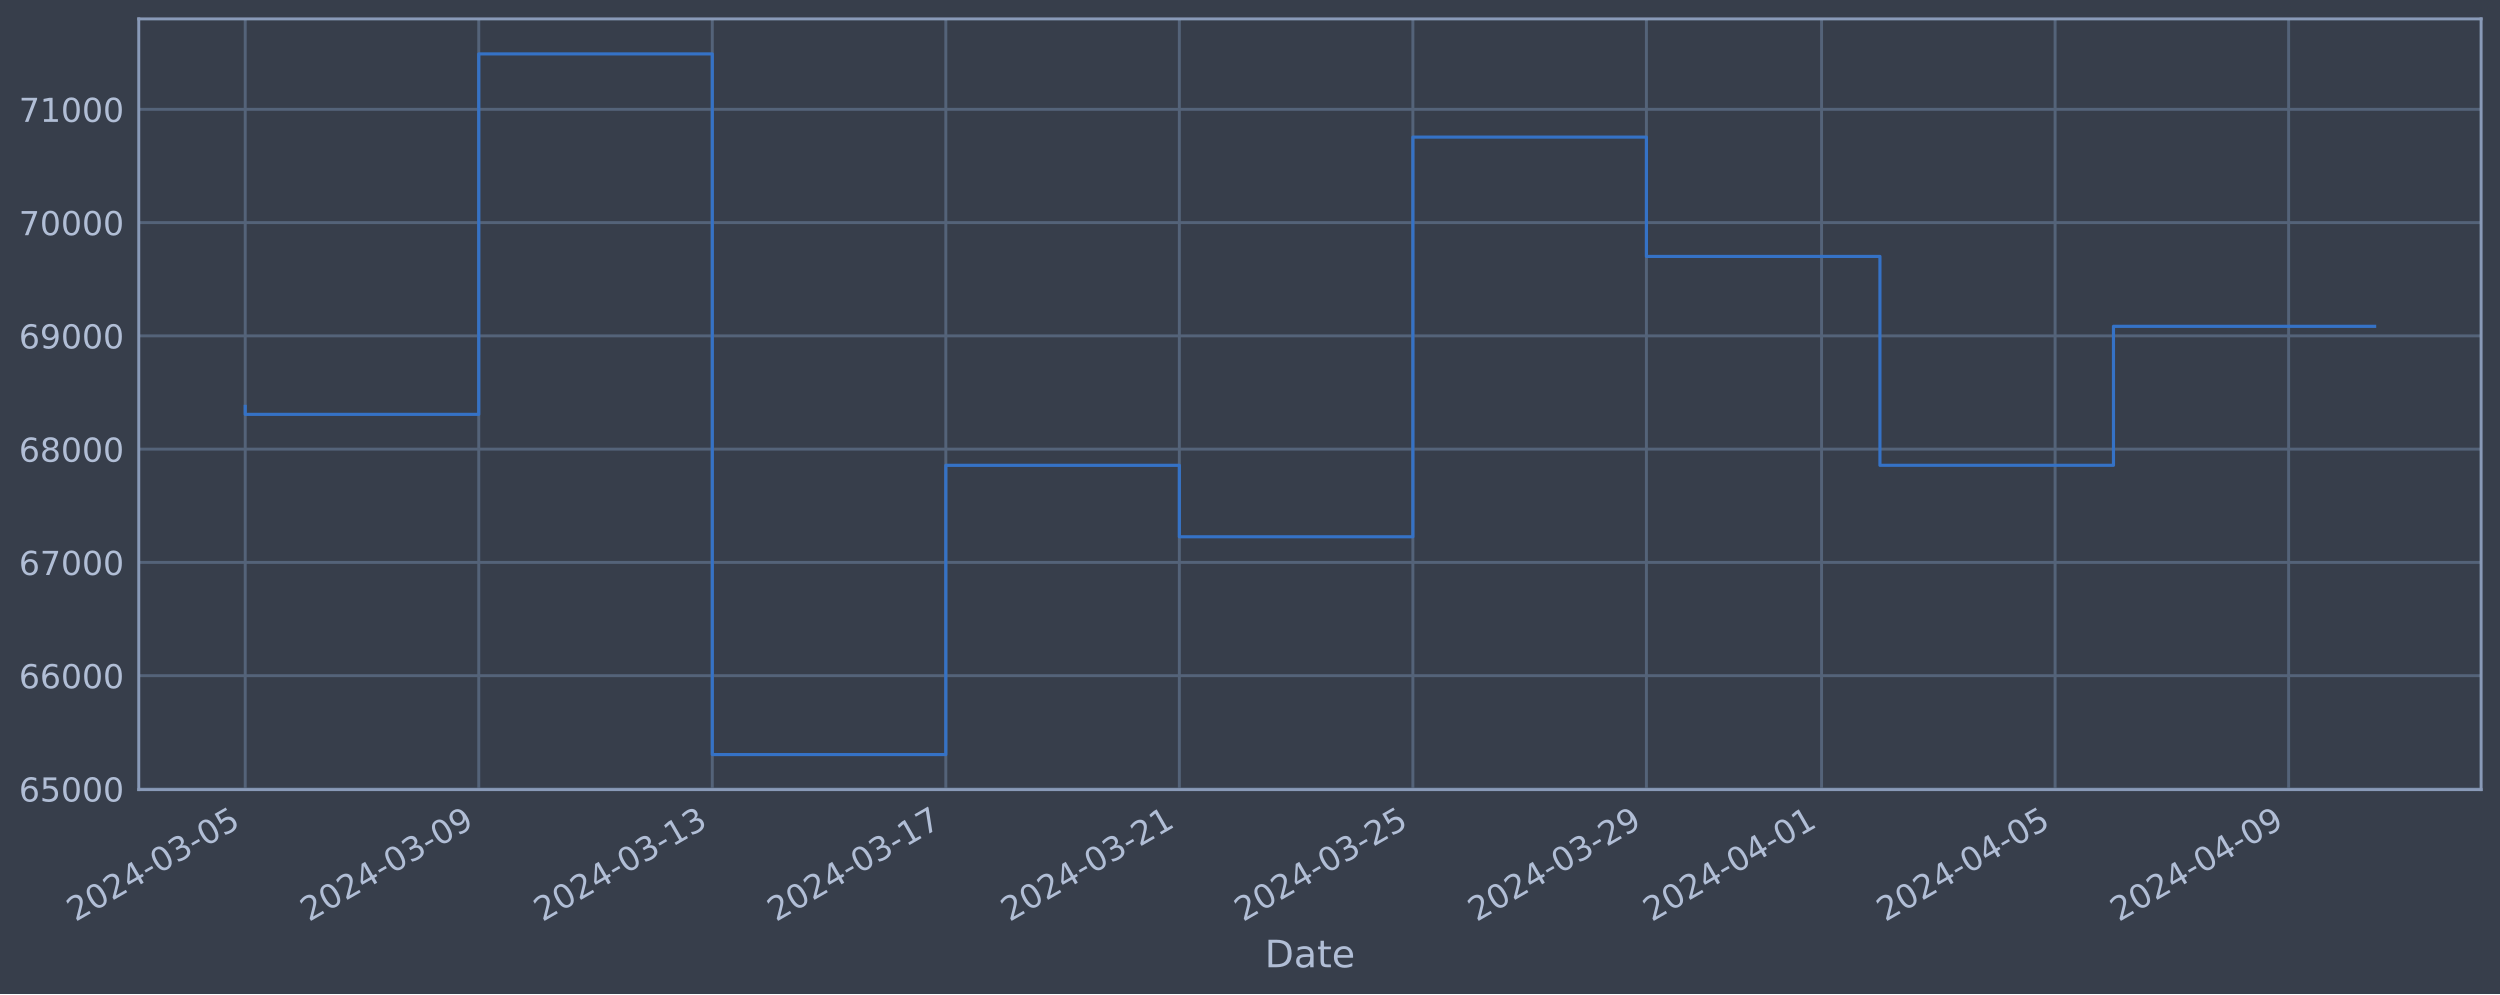
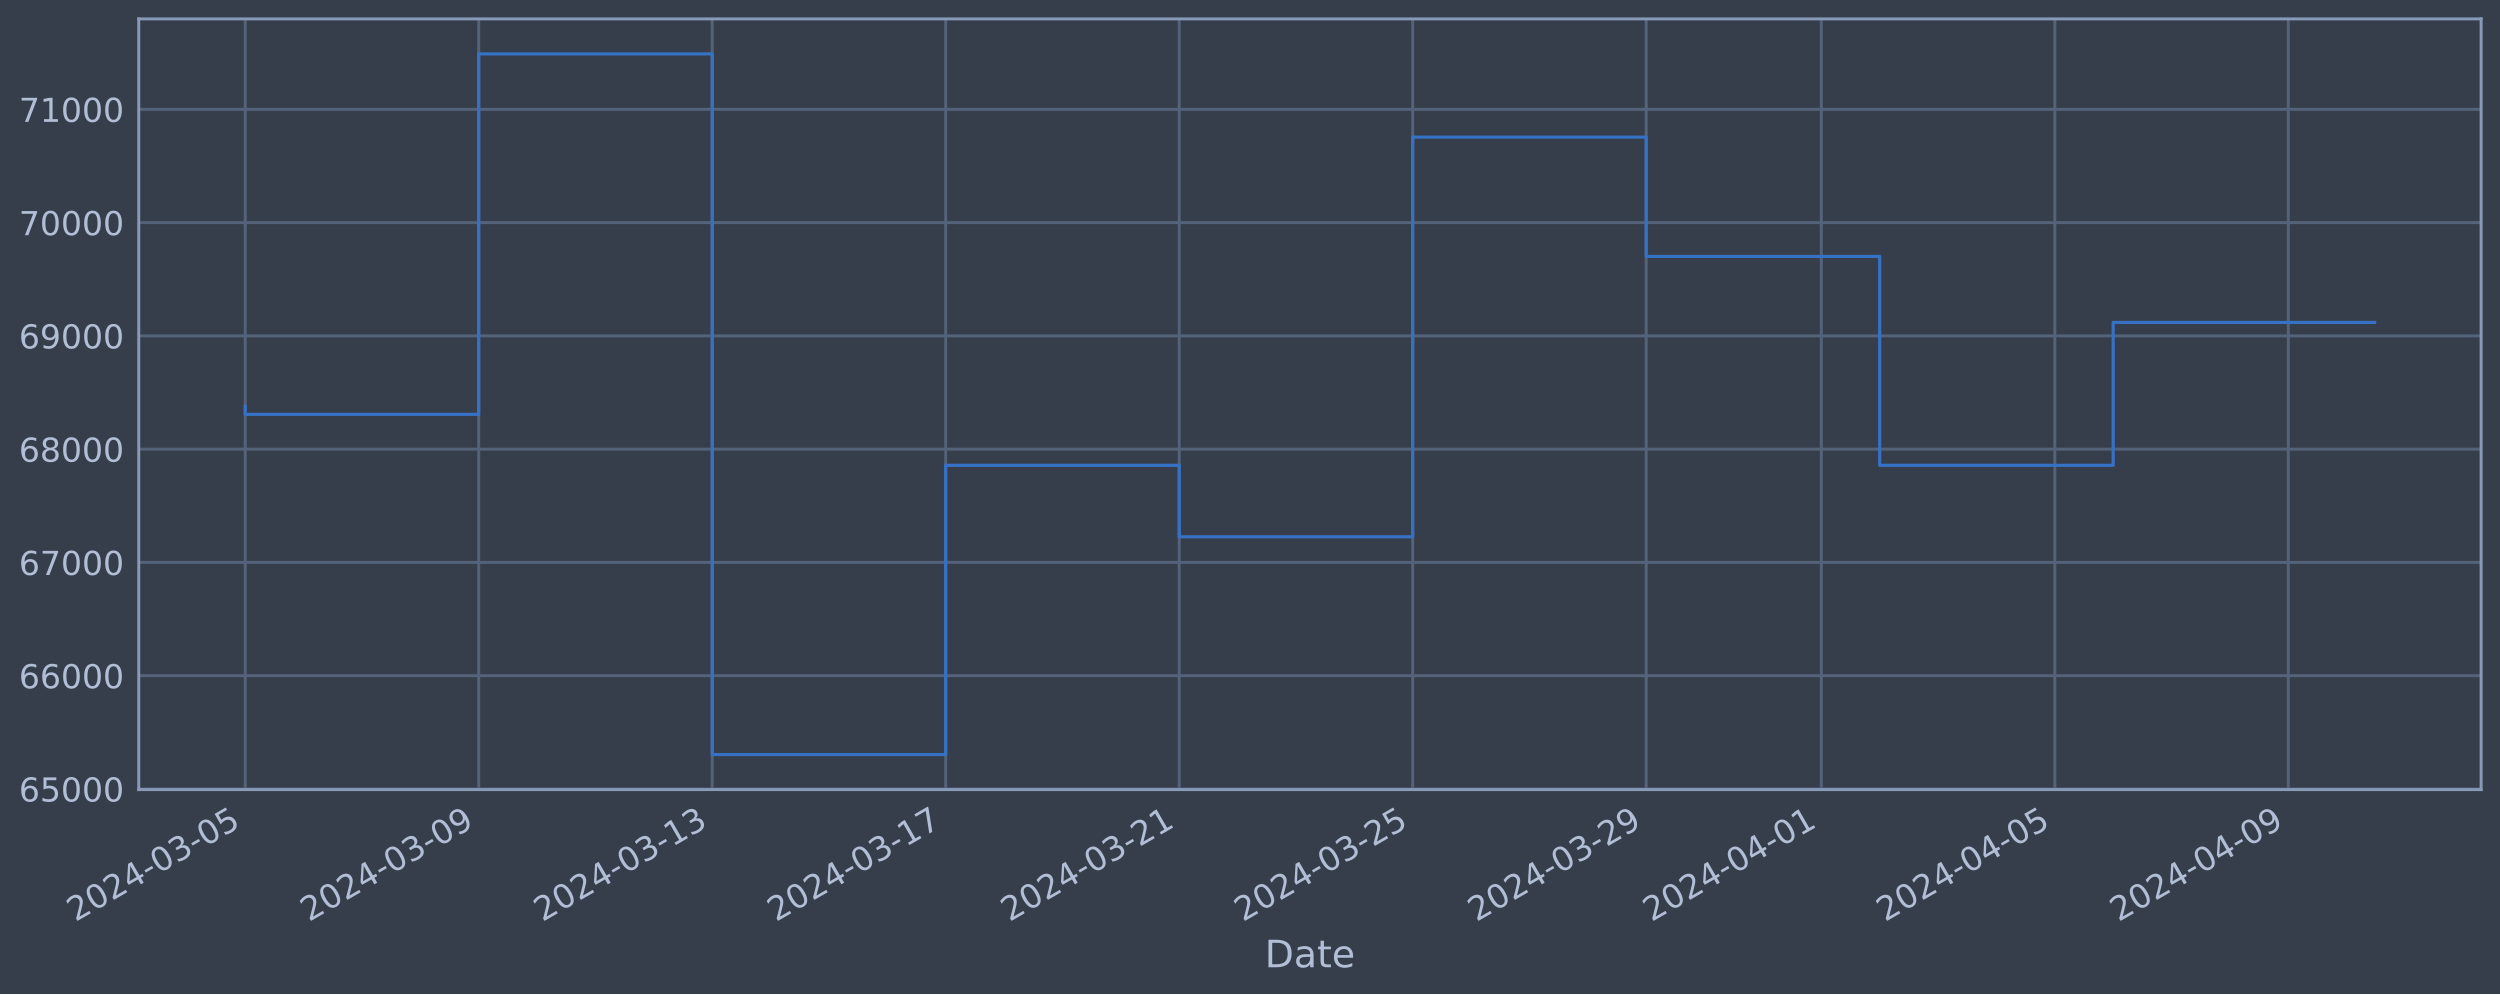
<svg xmlns="http://www.w3.org/2000/svg" xmlns:xlink="http://www.w3.org/1999/xlink" width="952.884pt" height="378.87pt" viewBox="0 0 952.884 378.87" version="1.1">
  <defs>
    <style type="text/css">*{stroke-linejoin: round; stroke-linecap: butt}</style>
  </defs>
  <g id="figure_1">
    <g id="patch_1">
      <path d="M 0 378.87  L 952.884 378.87  L 952.884 0  L 0 0  z " style="fill: #373e4b" />
    </g>
    <g id="axes_1">
      <g id="patch_2">
        <path d="M 52.884 300.96  L 945.684 300.96  L 945.684 7.2  L 52.884 7.2  z " style="fill: #373e4b" />
      </g>
      <g id="matplotlib.axis_1">
        <g id="xtick_1">
          <g id="line2d_1">
-             <path d="M 93.466 300.96  L 93.466 7.2  " clip-path="url(#p14e1a99326)" style="fill: none; stroke: #546379; stroke-width: 1.12; stroke-linecap: square" />
+             <path d="M 93.466 300.96  L 93.466 7.2  " clip-path="url(#p05d4504934)" style="fill: none; stroke: #546379; stroke-width: 1.12; stroke-linecap: square" />
          </g>
          <g id="line2d_2" />
          <g id="text_1">
            <g style="fill: #b1bed6" transform="translate(28.74006 351.4642) rotate(-30) scale(0.126 -0.126)">
              <defs>
                <path id="DejaVuSans-32" d="M 1228 531  L 3431 531  L 3431 0  L 469 0  L 469 531  Q 828 903 1448 1529  Q 2069 2156 2228 2338  Q 2531 2678 2651 2914  Q 2772 3150 2772 3378  Q 2772 3750 2511 3984  Q 2250 4219 1831 4219  Q 1534 4219 1204 4116  Q 875 4013 500 3803  L 500 4441  Q 881 4594 1212 4672  Q 1544 4750 1819 4750  Q 2544 4750 2975 4387  Q 3406 4025 3406 3419  Q 3406 3131 3298 2873  Q 3191 2616 2906 2266  Q 2828 2175 2409 1742  Q 1991 1309 1228 531  z " transform="scale(0.015625)" />
                <path id="DejaVuSans-30" d="M 2034 4250  Q 1547 4250 1301 3770  Q 1056 3291 1056 2328  Q 1056 1369 1301 889  Q 1547 409 2034 409  Q 2525 409 2770 889  Q 3016 1369 3016 2328  Q 3016 3291 2770 3770  Q 2525 4250 2034 4250  z M 2034 4750  Q 2819 4750 3233 4129  Q 3647 3509 3647 2328  Q 3647 1150 3233 529  Q 2819 -91 2034 -91  Q 1250 -91 836 529  Q 422 1150 422 2328  Q 422 3509 836 4129  Q 1250 4750 2034 4750  z " transform="scale(0.015625)" />
                <path id="DejaVuSans-34" d="M 2419 4116  L 825 1625  L 2419 1625  L 2419 4116  z M 2253 4666  L 3047 4666  L 3047 1625  L 3713 1625  L 3713 1100  L 3047 1100  L 3047 0  L 2419 0  L 2419 1100  L 313 1100  L 313 1709  L 2253 4666  z " transform="scale(0.015625)" />
                <path id="DejaVuSans-2d" d="M 313 2009  L 1997 2009  L 1997 1497  L 313 1497  L 313 2009  z " transform="scale(0.015625)" />
                <path id="DejaVuSans-33" d="M 2597 2516  Q 3050 2419 3304 2112  Q 3559 1806 3559 1356  Q 3559 666 3084 287  Q 2609 -91 1734 -91  Q 1441 -91 1130 -33  Q 819 25 488 141  L 488 750  Q 750 597 1062 519  Q 1375 441 1716 441  Q 2309 441 2620 675  Q 2931 909 2931 1356  Q 2931 1769 2642 2001  Q 2353 2234 1838 2234  L 1294 2234  L 1294 2753  L 1863 2753  Q 2328 2753 2575 2939  Q 2822 3125 2822 3475  Q 2822 3834 2567 4026  Q 2313 4219 1838 4219  Q 1578 4219 1281 4162  Q 984 4106 628 3988  L 628 4550  Q 988 4650 1302 4700  Q 1616 4750 1894 4750  Q 2613 4750 3031 4423  Q 3450 4097 3450 3541  Q 3450 3153 3228 2886  Q 3006 2619 2597 2516  z " transform="scale(0.015625)" />
                <path id="DejaVuSans-35" d="M 691 4666  L 3169 4666  L 3169 4134  L 1269 4134  L 1269 2991  Q 1406 3038 1543 3061  Q 1681 3084 1819 3084  Q 2600 3084 3056 2656  Q 3513 2228 3513 1497  Q 3513 744 3044 326  Q 2575 -91 1722 -91  Q 1428 -91 1123 -41  Q 819 9 494 109  L 494 744  Q 775 591 1075 516  Q 1375 441 1709 441  Q 2250 441 2565 725  Q 2881 1009 2881 1497  Q 2881 1984 2565 2268  Q 2250 2553 1709 2553  Q 1456 2553 1204 2497  Q 953 2441 691 2322  L 691 4666  z " transform="scale(0.015625)" />
              </defs>
              <use xlink:href="#DejaVuSans-32" />
              <use xlink:href="#DejaVuSans-30" x="63.623" />
              <use xlink:href="#DejaVuSans-32" x="127.246" />
              <use xlink:href="#DejaVuSans-34" x="190.869" />
              <use xlink:href="#DejaVuSans-2d" x="254.492" />
              <use xlink:href="#DejaVuSans-30" x="290.576" />
              <use xlink:href="#DejaVuSans-33" x="354.199" />
              <use xlink:href="#DejaVuSans-2d" x="417.822" />
              <use xlink:href="#DejaVuSans-30" x="453.906" />
              <use xlink:href="#DejaVuSans-35" x="517.529" />
            </g>
          </g>
        </g>
        <g id="xtick_2">
          <g id="line2d_3">
-             <path d="M 182.477 300.96  L 182.477 7.2  " clip-path="url(#p14e1a99326)" style="fill: none; stroke: #546379; stroke-width: 1.12; stroke-linecap: square" />
+             <path d="M 182.463 300.96  L 182.463 7.2  " clip-path="url(#p05d4504934)" style="fill: none; stroke: #546379; stroke-width: 1.12; stroke-linecap: square" />
          </g>
          <g id="line2d_4" />
          <g id="text_2">
-             <g style="fill: #b1bed6" transform="translate(117.7513 351.4642) rotate(-30) scale(0.126 -0.126)">
+             <g style="fill: #b1bed6" transform="translate(117.7378 351.4642) rotate(-30) scale(0.126 -0.126)">
              <defs>
                <path id="DejaVuSans-39" d="M 703 97  L 703 672  Q 941 559 1184 500  Q 1428 441 1663 441  Q 2288 441 2617 861  Q 2947 1281 2994 2138  Q 2813 1869 2534 1725  Q 2256 1581 1919 1581  Q 1219 1581 811 2004  Q 403 2428 403 3163  Q 403 3881 828 4315  Q 1253 4750 1959 4750  Q 2769 4750 3195 4129  Q 3622 3509 3622 2328  Q 3622 1225 3098 567  Q 2575 -91 1691 -91  Q 1453 -91 1209 -44  Q 966 3 703 97  z M 1959 2075  Q 2384 2075 2632 2365  Q 2881 2656 2881 3163  Q 2881 3666 2632 3958  Q 2384 4250 1959 4250  Q 1534 4250 1286 3958  Q 1038 3666 1038 3163  Q 1038 2656 1286 2365  Q 1534 2075 1959 2075  z " transform="scale(0.015625)" />
              </defs>
              <use xlink:href="#DejaVuSans-32" />
              <use xlink:href="#DejaVuSans-30" x="63.623" />
              <use xlink:href="#DejaVuSans-32" x="127.246" />
              <use xlink:href="#DejaVuSans-34" x="190.869" />
              <use xlink:href="#DejaVuSans-2d" x="254.492" />
              <use xlink:href="#DejaVuSans-30" x="290.576" />
              <use xlink:href="#DejaVuSans-33" x="354.199" />
              <use xlink:href="#DejaVuSans-2d" x="417.822" />
              <use xlink:href="#DejaVuSans-30" x="453.906" />
              <use xlink:href="#DejaVuSans-39" x="517.529" />
            </g>
          </g>
        </g>
        <g id="xtick_3">
          <g id="line2d_5">
-             <path d="M 271.488 300.96  L 271.488 7.2  " clip-path="url(#p14e1a99326)" style="fill: none; stroke: #546379; stroke-width: 1.12; stroke-linecap: square" />
+             <path d="M 271.461 300.96  L 271.461 7.2  " clip-path="url(#p05d4504934)" style="fill: none; stroke: #546379; stroke-width: 1.12; stroke-linecap: square" />
          </g>
          <g id="line2d_6" />
          <g id="text_3">
-             <g style="fill: #b1bed6" transform="translate(206.7626 351.4642) rotate(-30) scale(0.126 -0.126)">
+             <g style="fill: #b1bed6" transform="translate(206.7356 351.4642) rotate(-30) scale(0.126 -0.126)">
              <defs>
                <path id="DejaVuSans-31" d="M 794 531  L 1825 531  L 1825 4091  L 703 3866  L 703 4441  L 1819 4666  L 2450 4666  L 2450 531  L 3481 531  L 3481 0  L 794 0  L 794 531  z " transform="scale(0.015625)" />
              </defs>
              <use xlink:href="#DejaVuSans-32" />
              <use xlink:href="#DejaVuSans-30" x="63.623" />
              <use xlink:href="#DejaVuSans-32" x="127.246" />
              <use xlink:href="#DejaVuSans-34" x="190.869" />
              <use xlink:href="#DejaVuSans-2d" x="254.492" />
              <use xlink:href="#DejaVuSans-30" x="290.576" />
              <use xlink:href="#DejaVuSans-33" x="354.199" />
              <use xlink:href="#DejaVuSans-2d" x="417.822" />
              <use xlink:href="#DejaVuSans-31" x="453.906" />
              <use xlink:href="#DejaVuSans-33" x="517.529" />
            </g>
          </g>
        </g>
        <g id="xtick_4">
          <g id="line2d_7">
-             <path d="M 360.499 300.96  L 360.499 7.2  " clip-path="url(#p14e1a99326)" style="fill: none; stroke: #546379; stroke-width: 1.12; stroke-linecap: square" />
+             <path d="M 360.459 300.96  L 360.459 7.2  " clip-path="url(#p05d4504934)" style="fill: none; stroke: #546379; stroke-width: 1.12; stroke-linecap: square" />
          </g>
          <g id="line2d_8" />
          <g id="text_4">
-             <g style="fill: #b1bed6" transform="translate(295.7739 351.4642) rotate(-30) scale(0.126 -0.126)">
+             <g style="fill: #b1bed6" transform="translate(295.7333 351.4642) rotate(-30) scale(0.126 -0.126)">
              <defs>
                <path id="DejaVuSans-37" d="M 525 4666  L 3525 4666  L 3525 4397  L 1831 0  L 1172 0  L 2766 4134  L 525 4134  L 525 4666  z " transform="scale(0.015625)" />
              </defs>
              <use xlink:href="#DejaVuSans-32" />
              <use xlink:href="#DejaVuSans-30" x="63.623" />
              <use xlink:href="#DejaVuSans-32" x="127.246" />
              <use xlink:href="#DejaVuSans-34" x="190.869" />
              <use xlink:href="#DejaVuSans-2d" x="254.492" />
              <use xlink:href="#DejaVuSans-30" x="290.576" />
              <use xlink:href="#DejaVuSans-33" x="354.199" />
              <use xlink:href="#DejaVuSans-2d" x="417.822" />
              <use xlink:href="#DejaVuSans-31" x="453.906" />
              <use xlink:href="#DejaVuSans-37" x="517.529" />
            </g>
          </g>
        </g>
        <g id="xtick_5">
          <g id="line2d_9">
-             <path d="M 449.511 300.96  L 449.511 7.2  " clip-path="url(#p14e1a99326)" style="fill: none; stroke: #546379; stroke-width: 1.12; stroke-linecap: square" />
+             <path d="M 449.457 300.96  L 449.457 7.2  " clip-path="url(#p05d4504934)" style="fill: none; stroke: #546379; stroke-width: 1.12; stroke-linecap: square" />
          </g>
          <g id="line2d_10" />
          <g id="text_5">
-             <g style="fill: #b1bed6" transform="translate(384.7852 351.4642) rotate(-30) scale(0.126 -0.126)">
+             <g style="fill: #b1bed6" transform="translate(384.7311 351.4642) rotate(-30) scale(0.126 -0.126)">
              <use xlink:href="#DejaVuSans-32" />
              <use xlink:href="#DejaVuSans-30" x="63.623" />
              <use xlink:href="#DejaVuSans-32" x="127.246" />
              <use xlink:href="#DejaVuSans-34" x="190.869" />
              <use xlink:href="#DejaVuSans-2d" x="254.492" />
              <use xlink:href="#DejaVuSans-30" x="290.576" />
              <use xlink:href="#DejaVuSans-33" x="354.199" />
              <use xlink:href="#DejaVuSans-2d" x="417.822" />
              <use xlink:href="#DejaVuSans-32" x="453.906" />
              <use xlink:href="#DejaVuSans-31" x="517.529" />
            </g>
          </g>
        </g>
        <g id="xtick_6">
          <g id="line2d_11">
-             <path d="M 538.522 300.96  L 538.522 7.2  " clip-path="url(#p14e1a99326)" style="fill: none; stroke: #546379; stroke-width: 1.12; stroke-linecap: square" />
+             <path d="M 538.454 300.96  L 538.454 7.2  " clip-path="url(#p05d4504934)" style="fill: none; stroke: #546379; stroke-width: 1.12; stroke-linecap: square" />
          </g>
          <g id="line2d_12" />
          <g id="text_6">
-             <g style="fill: #b1bed6" transform="translate(473.7965 351.4642) rotate(-30) scale(0.126 -0.126)">
+             <g style="fill: #b1bed6" transform="translate(473.7288 351.4642) rotate(-30) scale(0.126 -0.126)">
              <use xlink:href="#DejaVuSans-32" />
              <use xlink:href="#DejaVuSans-30" x="63.623" />
              <use xlink:href="#DejaVuSans-32" x="127.246" />
              <use xlink:href="#DejaVuSans-34" x="190.869" />
              <use xlink:href="#DejaVuSans-2d" x="254.492" />
              <use xlink:href="#DejaVuSans-30" x="290.576" />
              <use xlink:href="#DejaVuSans-33" x="354.199" />
              <use xlink:href="#DejaVuSans-2d" x="417.822" />
              <use xlink:href="#DejaVuSans-32" x="453.906" />
              <use xlink:href="#DejaVuSans-35" x="517.529" />
            </g>
          </g>
        </g>
        <g id="xtick_7">
          <g id="line2d_13">
-             <path d="M 627.533 300.96  L 627.533 7.2  " clip-path="url(#p14e1a99326)" style="fill: none; stroke: #546379; stroke-width: 1.12; stroke-linecap: square" />
+             <path d="M 627.452 300.96  L 627.452 7.2  " clip-path="url(#p05d4504934)" style="fill: none; stroke: #546379; stroke-width: 1.12; stroke-linecap: square" />
          </g>
          <g id="line2d_14" />
          <g id="text_7">
-             <g style="fill: #b1bed6" transform="translate(562.8078 351.4642) rotate(-30) scale(0.126 -0.126)">
+             <g style="fill: #b1bed6" transform="translate(562.7266 351.4642) rotate(-30) scale(0.126 -0.126)">
              <use xlink:href="#DejaVuSans-32" />
              <use xlink:href="#DejaVuSans-30" x="63.623" />
              <use xlink:href="#DejaVuSans-32" x="127.246" />
              <use xlink:href="#DejaVuSans-34" x="190.869" />
              <use xlink:href="#DejaVuSans-2d" x="254.492" />
              <use xlink:href="#DejaVuSans-30" x="290.576" />
              <use xlink:href="#DejaVuSans-33" x="354.199" />
              <use xlink:href="#DejaVuSans-2d" x="417.822" />
              <use xlink:href="#DejaVuSans-32" x="453.906" />
              <use xlink:href="#DejaVuSans-39" x="517.529" />
            </g>
          </g>
        </g>
        <g id="xtick_8">
          <g id="line2d_15">
-             <path d="M 694.292 300.96  L 694.292 7.2  " clip-path="url(#p14e1a99326)" style="fill: none; stroke: #546379; stroke-width: 1.12; stroke-linecap: square" />
+             <path d="M 694.2 300.96  L 694.2 7.2  " clip-path="url(#p05d4504934)" style="fill: none; stroke: #546379; stroke-width: 1.12; stroke-linecap: square" />
          </g>
          <g id="line2d_16" />
          <g id="text_8">
-             <g style="fill: #b1bed6" transform="translate(629.5662 351.4642) rotate(-30) scale(0.126 -0.126)">
+             <g style="fill: #b1bed6" transform="translate(629.4749 351.4642) rotate(-30) scale(0.126 -0.126)">
              <use xlink:href="#DejaVuSans-32" />
              <use xlink:href="#DejaVuSans-30" x="63.623" />
              <use xlink:href="#DejaVuSans-32" x="127.246" />
              <use xlink:href="#DejaVuSans-34" x="190.869" />
              <use xlink:href="#DejaVuSans-2d" x="254.492" />
              <use xlink:href="#DejaVuSans-30" x="290.576" />
              <use xlink:href="#DejaVuSans-34" x="354.199" />
              <use xlink:href="#DejaVuSans-2d" x="417.822" />
              <use xlink:href="#DejaVuSans-30" x="453.906" />
              <use xlink:href="#DejaVuSans-31" x="517.529" />
            </g>
          </g>
        </g>
        <g id="xtick_9">
          <g id="line2d_17">
-             <path d="M 783.303 300.96  L 783.303 7.2  " clip-path="url(#p14e1a99326)" style="fill: none; stroke: #546379; stroke-width: 1.12; stroke-linecap: square" />
+             <path d="M 783.198 300.96  L 783.198 7.2  " clip-path="url(#p05d4504934)" style="fill: none; stroke: #546379; stroke-width: 1.12; stroke-linecap: square" />
          </g>
          <g id="line2d_18" />
          <g id="text_9">
-             <g style="fill: #b1bed6" transform="translate(718.5775 351.4642) rotate(-30) scale(0.126 -0.126)">
+             <g style="fill: #b1bed6" transform="translate(718.4727 351.4642) rotate(-30) scale(0.126 -0.126)">
              <use xlink:href="#DejaVuSans-32" />
              <use xlink:href="#DejaVuSans-30" x="63.623" />
              <use xlink:href="#DejaVuSans-32" x="127.246" />
              <use xlink:href="#DejaVuSans-34" x="190.869" />
              <use xlink:href="#DejaVuSans-2d" x="254.492" />
              <use xlink:href="#DejaVuSans-30" x="290.576" />
              <use xlink:href="#DejaVuSans-34" x="354.199" />
              <use xlink:href="#DejaVuSans-2d" x="417.822" />
              <use xlink:href="#DejaVuSans-30" x="453.906" />
              <use xlink:href="#DejaVuSans-35" x="517.529" />
            </g>
          </g>
        </g>
        <g id="xtick_10">
          <g id="line2d_19">
-             <path d="M 872.314 300.96  L 872.314 7.2  " clip-path="url(#p14e1a99326)" style="fill: none; stroke: #546379; stroke-width: 1.12; stroke-linecap: square" />
+             <path d="M 872.196 300.96  L 872.196 7.2  " clip-path="url(#p05d4504934)" style="fill: none; stroke: #546379; stroke-width: 1.12; stroke-linecap: square" />
          </g>
          <g id="line2d_20" />
          <g id="text_10">
-             <g style="fill: #b1bed6" transform="translate(807.5888 351.4642) rotate(-30) scale(0.126 -0.126)">
+             <g style="fill: #b1bed6" transform="translate(807.4704 351.4642) rotate(-30) scale(0.126 -0.126)">
              <use xlink:href="#DejaVuSans-32" />
              <use xlink:href="#DejaVuSans-30" x="63.623" />
              <use xlink:href="#DejaVuSans-32" x="127.246" />
              <use xlink:href="#DejaVuSans-34" x="190.869" />
              <use xlink:href="#DejaVuSans-2d" x="254.492" />
              <use xlink:href="#DejaVuSans-30" x="290.576" />
              <use xlink:href="#DejaVuSans-34" x="354.199" />
              <use xlink:href="#DejaVuSans-2d" x="417.822" />
              <use xlink:href="#DejaVuSans-30" x="453.906" />
              <use xlink:href="#DejaVuSans-39" x="517.529" />
            </g>
          </g>
        </g>
        <g id="text_11">
          <g style="fill: #b1bed6" transform="translate(482.0746 368.6753) scale(0.144 -0.144)">
            <defs>
              <path id="DejaVuSans-44" d="M 1259 4147  L 1259 519  L 2022 519  Q 2988 519 3436 956  Q 3884 1394 3884 2338  Q 3884 3275 3436 3711  Q 2988 4147 2022 4147  L 1259 4147  z M 628 4666  L 1925 4666  Q 3281 4666 3915 4102  Q 4550 3538 4550 2338  Q 4550 1131 3912 565  Q 3275 0 1925 0  L 628 0  L 628 4666  z " transform="scale(0.015625)" />
              <path id="DejaVuSans-61" d="M 2194 1759  Q 1497 1759 1228 1600  Q 959 1441 959 1056  Q 959 750 1161 570  Q 1363 391 1709 391  Q 2188 391 2477 730  Q 2766 1069 2766 1631  L 2766 1759  L 2194 1759  z M 3341 1997  L 3341 0  L 2766 0  L 2766 531  Q 2569 213 2275 61  Q 1981 -91 1556 -91  Q 1019 -91 701 211  Q 384 513 384 1019  Q 384 1609 779 1909  Q 1175 2209 1959 2209  L 2766 2209  L 2766 2266  Q 2766 2663 2505 2880  Q 2244 3097 1772 3097  Q 1472 3097 1187 3025  Q 903 2953 641 2809  L 641 3341  Q 956 3463 1253 3523  Q 1550 3584 1831 3584  Q 2591 3584 2966 3190  Q 3341 2797 3341 1997  z " transform="scale(0.015625)" />
              <path id="DejaVuSans-74" d="M 1172 4494  L 1172 3500  L 2356 3500  L 2356 3053  L 1172 3053  L 1172 1153  Q 1172 725 1289 603  Q 1406 481 1766 481  L 2356 481  L 2356 0  L 1766 0  Q 1100 0 847 248  Q 594 497 594 1153  L 594 3053  L 172 3053  L 172 3500  L 594 3500  L 594 4494  L 1172 4494  z " transform="scale(0.015625)" />
              <path id="DejaVuSans-65" d="M 3597 1894  L 3597 1613  L 953 1613  Q 991 1019 1311 708  Q 1631 397 2203 397  Q 2534 397 2845 478  Q 3156 559 3463 722  L 3463 178  Q 3153 47 2828 -22  Q 2503 -91 2169 -91  Q 1331 -91 842 396  Q 353 884 353 1716  Q 353 2575 817 3079  Q 1281 3584 2069 3584  Q 2775 3584 3186 3129  Q 3597 2675 3597 1894  z M 3022 2063  Q 3016 2534 2758 2815  Q 2500 3097 2075 3097  Q 1594 3097 1305 2825  Q 1016 2553 972 2059  L 3022 2063  z " transform="scale(0.015625)" />
            </defs>
            <use xlink:href="#DejaVuSans-44" />
            <use xlink:href="#DejaVuSans-61" x="77.002" />
            <use xlink:href="#DejaVuSans-74" x="138.281" />
            <use xlink:href="#DejaVuSans-65" x="177.49" />
          </g>
        </g>
      </g>
      <g id="matplotlib.axis_2">
        <g id="ytick_1">
          <g id="line2d_21">
-             <path d="M 52.884 300.718  L 945.684 300.718  " clip-path="url(#p14e1a99326)" style="fill: none; stroke: #546379; stroke-width: 1.12; stroke-linecap: square" />
+             <path d="M 52.884 300.718  L 945.684 300.718  " clip-path="url(#p05d4504934)" style="fill: none; stroke: #546379; stroke-width: 1.12; stroke-linecap: square" />
          </g>
          <g id="line2d_22" />
          <g id="text_12">
            <g style="fill: #b1bed6" transform="translate(7.2 305.5049) scale(0.126 -0.126)">
              <defs>
                <path id="DejaVuSans-36" d="M 2113 2584  Q 1688 2584 1439 2293  Q 1191 2003 1191 1497  Q 1191 994 1439 701  Q 1688 409 2113 409  Q 2538 409 2786 701  Q 3034 994 3034 1497  Q 3034 2003 2786 2293  Q 2538 2584 2113 2584  z M 3366 4563  L 3366 3988  Q 3128 4100 2886 4159  Q 2644 4219 2406 4219  Q 1781 4219 1451 3797  Q 1122 3375 1075 2522  Q 1259 2794 1537 2939  Q 1816 3084 2150 3084  Q 2853 3084 3261 2657  Q 3669 2231 3669 1497  Q 3669 778 3244 343  Q 2819 -91 2113 -91  Q 1303 -91 875 529  Q 447 1150 447 2328  Q 447 3434 972 4092  Q 1497 4750 2381 4750  Q 2619 4750 2861 4703  Q 3103 4656 3366 4563  z " transform="scale(0.015625)" />
              </defs>
              <use xlink:href="#DejaVuSans-36" />
              <use xlink:href="#DejaVuSans-35" x="63.623" />
              <use xlink:href="#DejaVuSans-30" x="127.246" />
              <use xlink:href="#DejaVuSans-30" x="190.869" />
              <use xlink:href="#DejaVuSans-30" x="254.492" />
            </g>
          </g>
        </g>
        <g id="ytick_2">
          <g id="line2d_23">
-             <path d="M 52.884 257.544  L 945.684 257.544  " clip-path="url(#p14e1a99326)" style="fill: none; stroke: #546379; stroke-width: 1.12; stroke-linecap: square" />
+             <path d="M 52.884 257.544  L 945.684 257.544  " clip-path="url(#p05d4504934)" style="fill: none; stroke: #546379; stroke-width: 1.12; stroke-linecap: square" />
          </g>
          <g id="line2d_24" />
          <g id="text_13">
            <g style="fill: #b1bed6" transform="translate(7.2 262.331) scale(0.126 -0.126)">
              <use xlink:href="#DejaVuSans-36" />
              <use xlink:href="#DejaVuSans-36" x="63.623" />
              <use xlink:href="#DejaVuSans-30" x="127.246" />
              <use xlink:href="#DejaVuSans-30" x="190.869" />
              <use xlink:href="#DejaVuSans-30" x="254.492" />
            </g>
          </g>
        </g>
        <g id="ytick_3">
          <g id="line2d_25">
-             <path d="M 52.884 214.37  L 945.684 214.37  " clip-path="url(#p14e1a99326)" style="fill: none; stroke: #546379; stroke-width: 1.12; stroke-linecap: square" />
+             <path d="M 52.884 214.37  L 945.684 214.37  " clip-path="url(#p05d4504934)" style="fill: none; stroke: #546379; stroke-width: 1.12; stroke-linecap: square" />
          </g>
          <g id="line2d_26" />
          <g id="text_14">
            <g style="fill: #b1bed6" transform="translate(7.2 219.157) scale(0.126 -0.126)">
              <use xlink:href="#DejaVuSans-36" />
              <use xlink:href="#DejaVuSans-37" x="63.623" />
              <use xlink:href="#DejaVuSans-30" x="127.246" />
              <use xlink:href="#DejaVuSans-30" x="190.869" />
              <use xlink:href="#DejaVuSans-30" x="254.492" />
            </g>
          </g>
        </g>
        <g id="ytick_4">
          <g id="line2d_27">
-             <path d="M 52.884 171.196  L 945.684 171.196  " clip-path="url(#p14e1a99326)" style="fill: none; stroke: #546379; stroke-width: 1.12; stroke-linecap: square" />
+             <path d="M 52.884 171.196  L 945.684 171.196  " clip-path="url(#p05d4504934)" style="fill: none; stroke: #546379; stroke-width: 1.12; stroke-linecap: square" />
          </g>
          <g id="line2d_28" />
          <g id="text_15">
            <g style="fill: #b1bed6" transform="translate(7.2 175.9831) scale(0.126 -0.126)">
              <defs>
                <path id="DejaVuSans-38" d="M 2034 2216  Q 1584 2216 1326 1975  Q 1069 1734 1069 1313  Q 1069 891 1326 650  Q 1584 409 2034 409  Q 2484 409 2743 651  Q 3003 894 3003 1313  Q 3003 1734 2745 1975  Q 2488 2216 2034 2216  z M 1403 2484  Q 997 2584 770 2862  Q 544 3141 544 3541  Q 544 4100 942 4425  Q 1341 4750 2034 4750  Q 2731 4750 3128 4425  Q 3525 4100 3525 3541  Q 3525 3141 3298 2862  Q 3072 2584 2669 2484  Q 3125 2378 3379 2068  Q 3634 1759 3634 1313  Q 3634 634 3220 271  Q 2806 -91 2034 -91  Q 1263 -91 848 271  Q 434 634 434 1313  Q 434 1759 690 2068  Q 947 2378 1403 2484  z M 1172 3481  Q 1172 3119 1398 2916  Q 1625 2713 2034 2713  Q 2441 2713 2670 2916  Q 2900 3119 2900 3481  Q 2900 3844 2670 4047  Q 2441 4250 2034 4250  Q 1625 4250 1398 4047  Q 1172 3844 1172 3481  z " transform="scale(0.015625)" />
              </defs>
              <use xlink:href="#DejaVuSans-36" />
              <use xlink:href="#DejaVuSans-38" x="63.623" />
              <use xlink:href="#DejaVuSans-30" x="127.246" />
              <use xlink:href="#DejaVuSans-30" x="190.869" />
              <use xlink:href="#DejaVuSans-30" x="254.492" />
            </g>
          </g>
        </g>
        <g id="ytick_5">
          <g id="line2d_29">
-             <path d="M 52.884 128.022  L 945.684 128.022  " clip-path="url(#p14e1a99326)" style="fill: none; stroke: #546379; stroke-width: 1.12; stroke-linecap: square" />
+             <path d="M 52.884 128.022  L 945.684 128.022  " clip-path="url(#p05d4504934)" style="fill: none; stroke: #546379; stroke-width: 1.12; stroke-linecap: square" />
          </g>
          <g id="line2d_30" />
          <g id="text_16">
            <g style="fill: #b1bed6" transform="translate(7.2 132.8092) scale(0.126 -0.126)">
              <use xlink:href="#DejaVuSans-36" />
              <use xlink:href="#DejaVuSans-39" x="63.623" />
              <use xlink:href="#DejaVuSans-30" x="127.246" />
              <use xlink:href="#DejaVuSans-30" x="190.869" />
              <use xlink:href="#DejaVuSans-30" x="254.492" />
            </g>
          </g>
        </g>
        <g id="ytick_6">
          <g id="line2d_31">
-             <path d="M 52.884 84.848  L 945.684 84.848  " clip-path="url(#p14e1a99326)" style="fill: none; stroke: #546379; stroke-width: 1.12; stroke-linecap: square" />
+             <path d="M 52.884 84.848  L 945.684 84.848  " clip-path="url(#p05d4504934)" style="fill: none; stroke: #546379; stroke-width: 1.12; stroke-linecap: square" />
          </g>
          <g id="line2d_32" />
          <g id="text_17">
            <g style="fill: #b1bed6" transform="translate(7.2 89.63523) scale(0.126 -0.126)">
              <use xlink:href="#DejaVuSans-37" />
              <use xlink:href="#DejaVuSans-30" x="63.623" />
              <use xlink:href="#DejaVuSans-30" x="127.246" />
              <use xlink:href="#DejaVuSans-30" x="190.869" />
              <use xlink:href="#DejaVuSans-30" x="254.492" />
            </g>
          </g>
        </g>
        <g id="ytick_7">
          <g id="line2d_33">
-             <path d="M 52.884 41.674  L 945.684 41.674  " clip-path="url(#p14e1a99326)" style="fill: none; stroke: #546379; stroke-width: 1.12; stroke-linecap: square" />
+             <path d="M 52.884 41.674  L 945.684 41.674  " clip-path="url(#p05d4504934)" style="fill: none; stroke: #546379; stroke-width: 1.12; stroke-linecap: square" />
          </g>
          <g id="line2d_34" />
          <g id="text_18">
            <g style="fill: #b1bed6" transform="translate(7.2 46.4613) scale(0.126 -0.126)">
              <use xlink:href="#DejaVuSans-37" />
              <use xlink:href="#DejaVuSans-31" x="63.623" />
              <use xlink:href="#DejaVuSans-30" x="127.246" />
              <use xlink:href="#DejaVuSans-30" x="190.869" />
              <use xlink:href="#DejaVuSans-30" x="254.492" />
            </g>
          </g>
        </g>
      </g>
      <g id="line2d_35">
-         <path d="M 93.466 154.891  L 93.466 157.946  L 182.477 157.946  L 182.477 20.553  L 271.488 20.553  L 271.488 287.607  L 360.499 287.607  L 360.499 177.362  L 449.511 177.362  L 449.511 204.598  L 538.522 204.598  L 538.522 52.265  L 627.533 52.265  L 627.533 97.744  L 716.545 97.744  L 716.545 177.352  L 805.556 177.352  L 805.556 124.381  L 905.102 124.381  " clip-path="url(#p14e1a99326)" style="fill: none; stroke: #3572c6; stroke-width: 1.2; stroke-linecap: square" />
+         <path d="M 93.466 154.891  L 93.466 157.946  L 182.463 157.946  L 182.463 20.553  L 271.461 20.553  L 271.461 287.607  L 360.459 287.607  L 360.459 177.362  L 449.457 177.362  L 449.457 204.598  L 538.454 204.598  L 538.454 52.265  L 627.452 52.265  L 627.452 97.744  L 716.45 97.744  L 716.45 177.352  L 805.448 177.352  L 805.448 122.892  L 905.102 122.892  " clip-path="url(#p05d4504934)" style="fill: none; stroke: #3572c6; stroke-width: 1.2; stroke-linecap: square" />
      </g>
      <g id="patch_3">
        <path d="M 52.884 300.96  L 52.884 7.2  " style="fill: none; stroke: #899ab8; stroke-width: 1.12; stroke-linejoin: miter; stroke-linecap: square" />
      </g>
      <g id="patch_4">
        <path d="M 945.684 300.96  L 945.684 7.2  " style="fill: none; stroke: #899ab8; stroke-width: 1.12; stroke-linejoin: miter; stroke-linecap: square" />
      </g>
      <g id="patch_5">
        <path d="M 52.884 300.96  L 945.684 300.96  " style="fill: none; stroke: #899ab8; stroke-width: 1.12; stroke-linejoin: miter; stroke-linecap: square" />
      </g>
      <g id="patch_6">
        <path d="M 52.884 7.2  L 945.684 7.2  " style="fill: none; stroke: #899ab8; stroke-width: 1.12; stroke-linejoin: miter; stroke-linecap: square" />
      </g>
    </g>
  </g>
  <defs>
-     <clipPath id="p14e1a99326">
+     <clipPath id="p05d4504934">
      <rect x="52.884" y="7.2" width="892.8" height="293.76" />
    </clipPath>
  </defs>
</svg>
